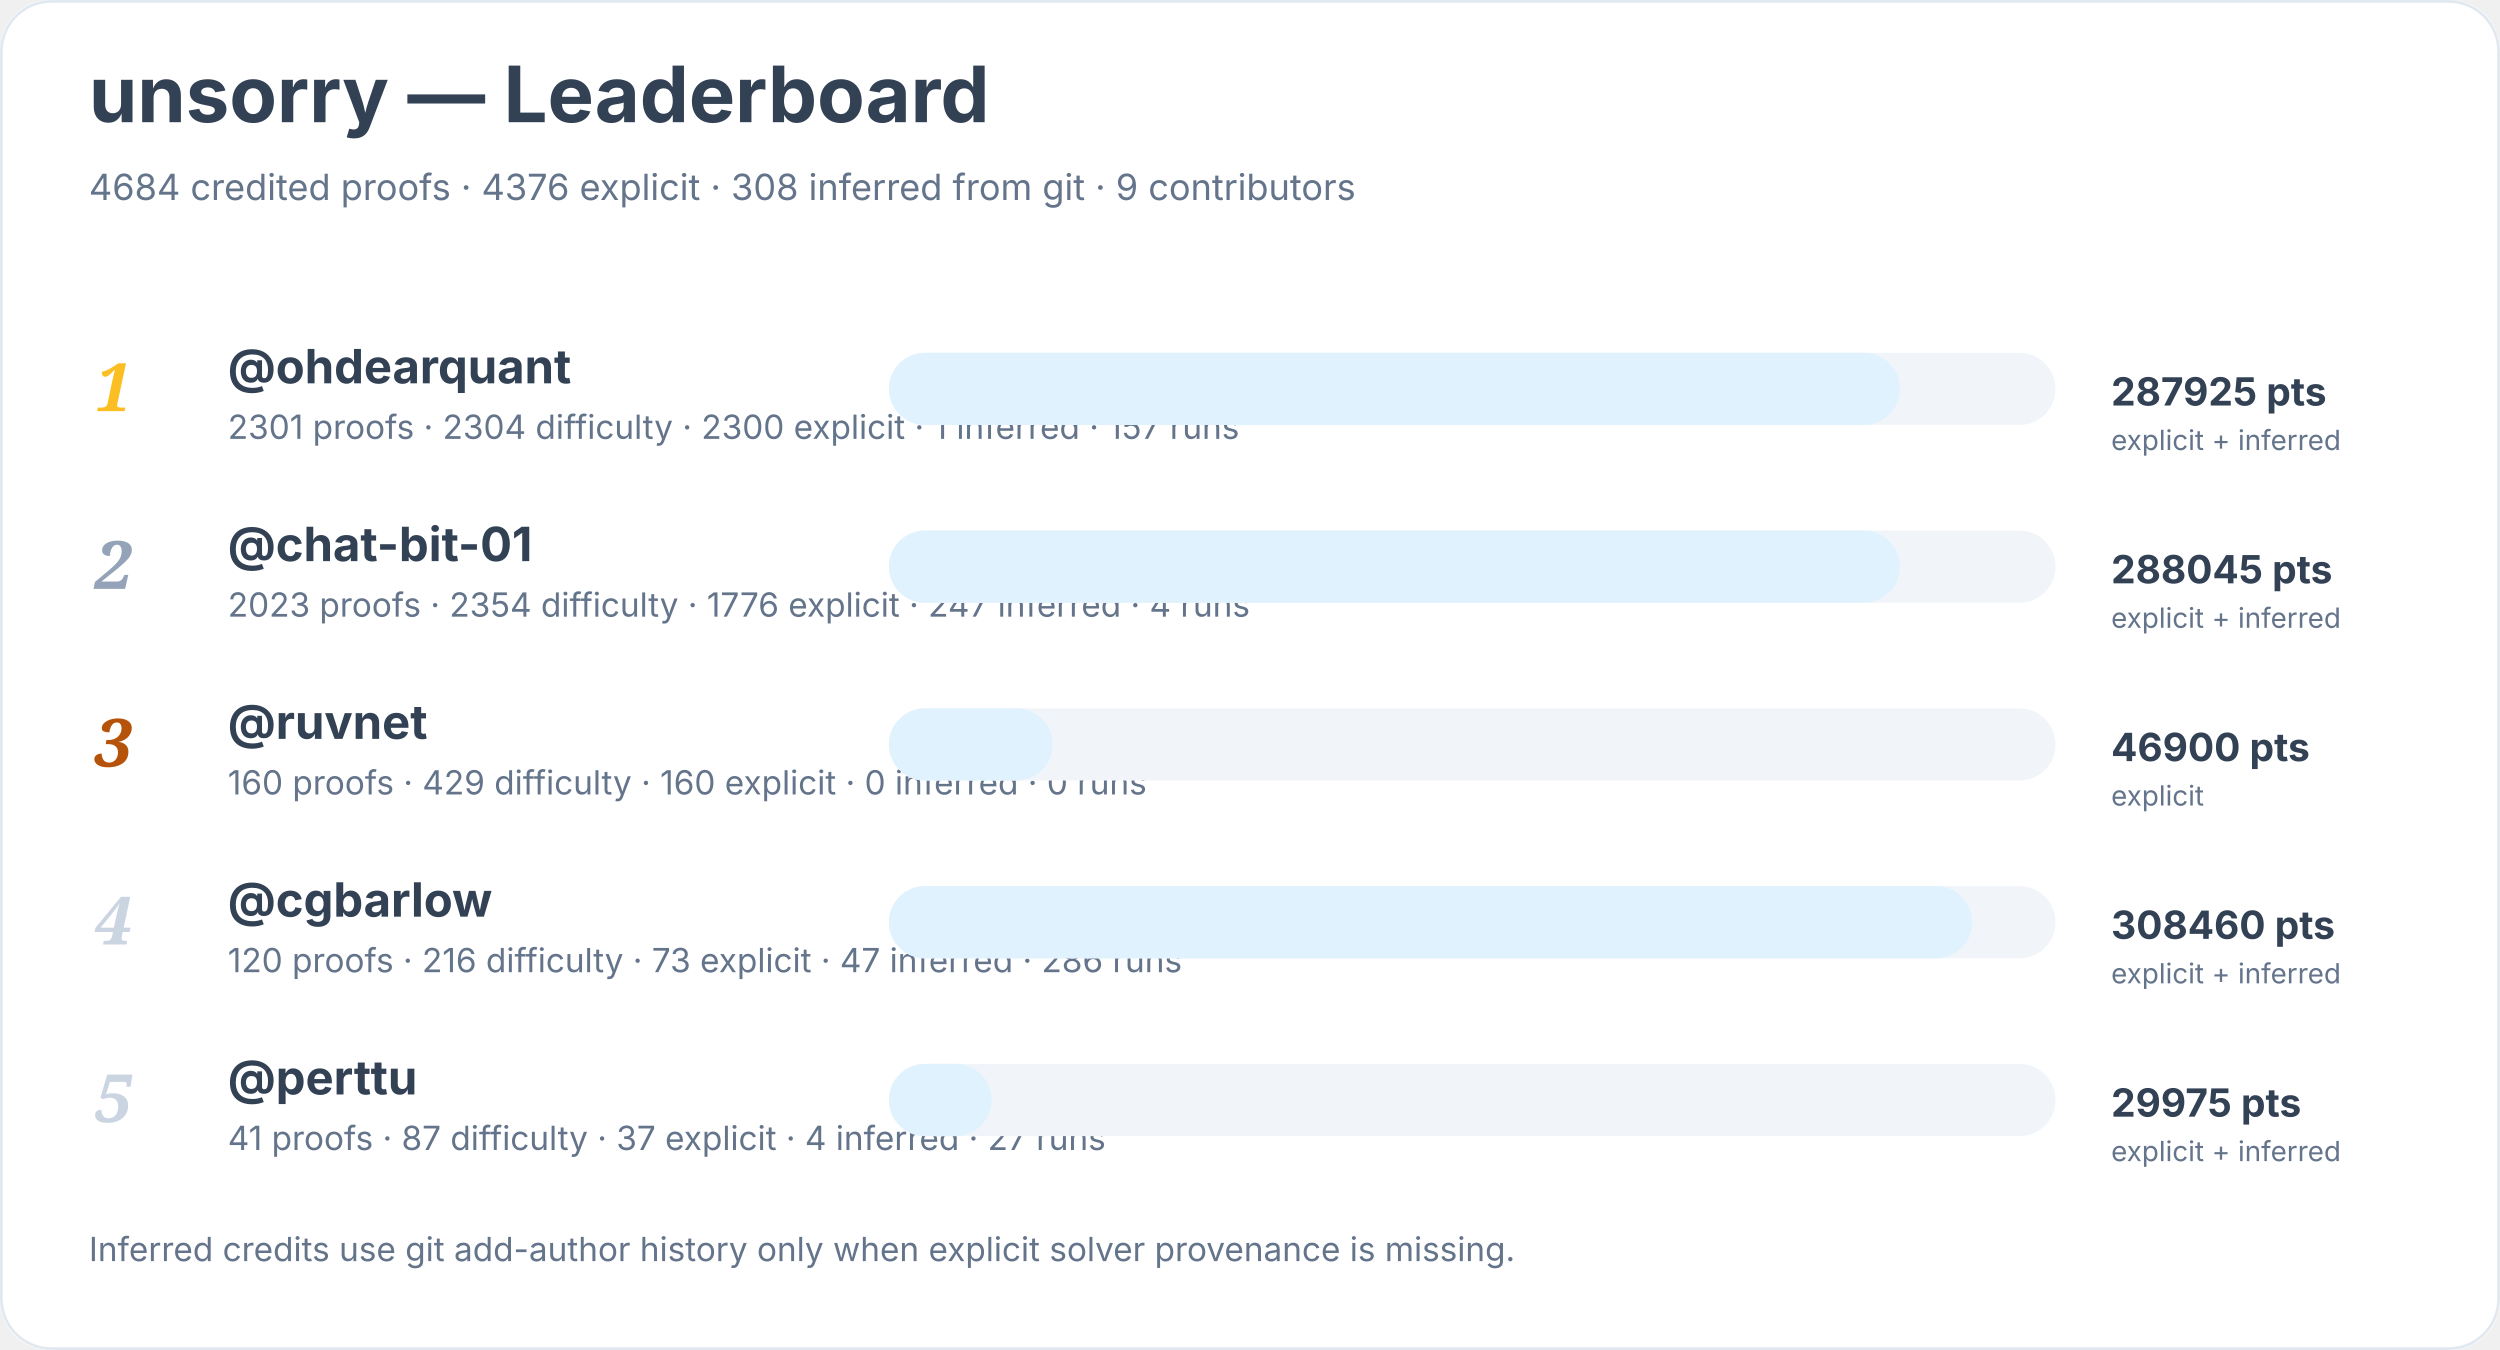
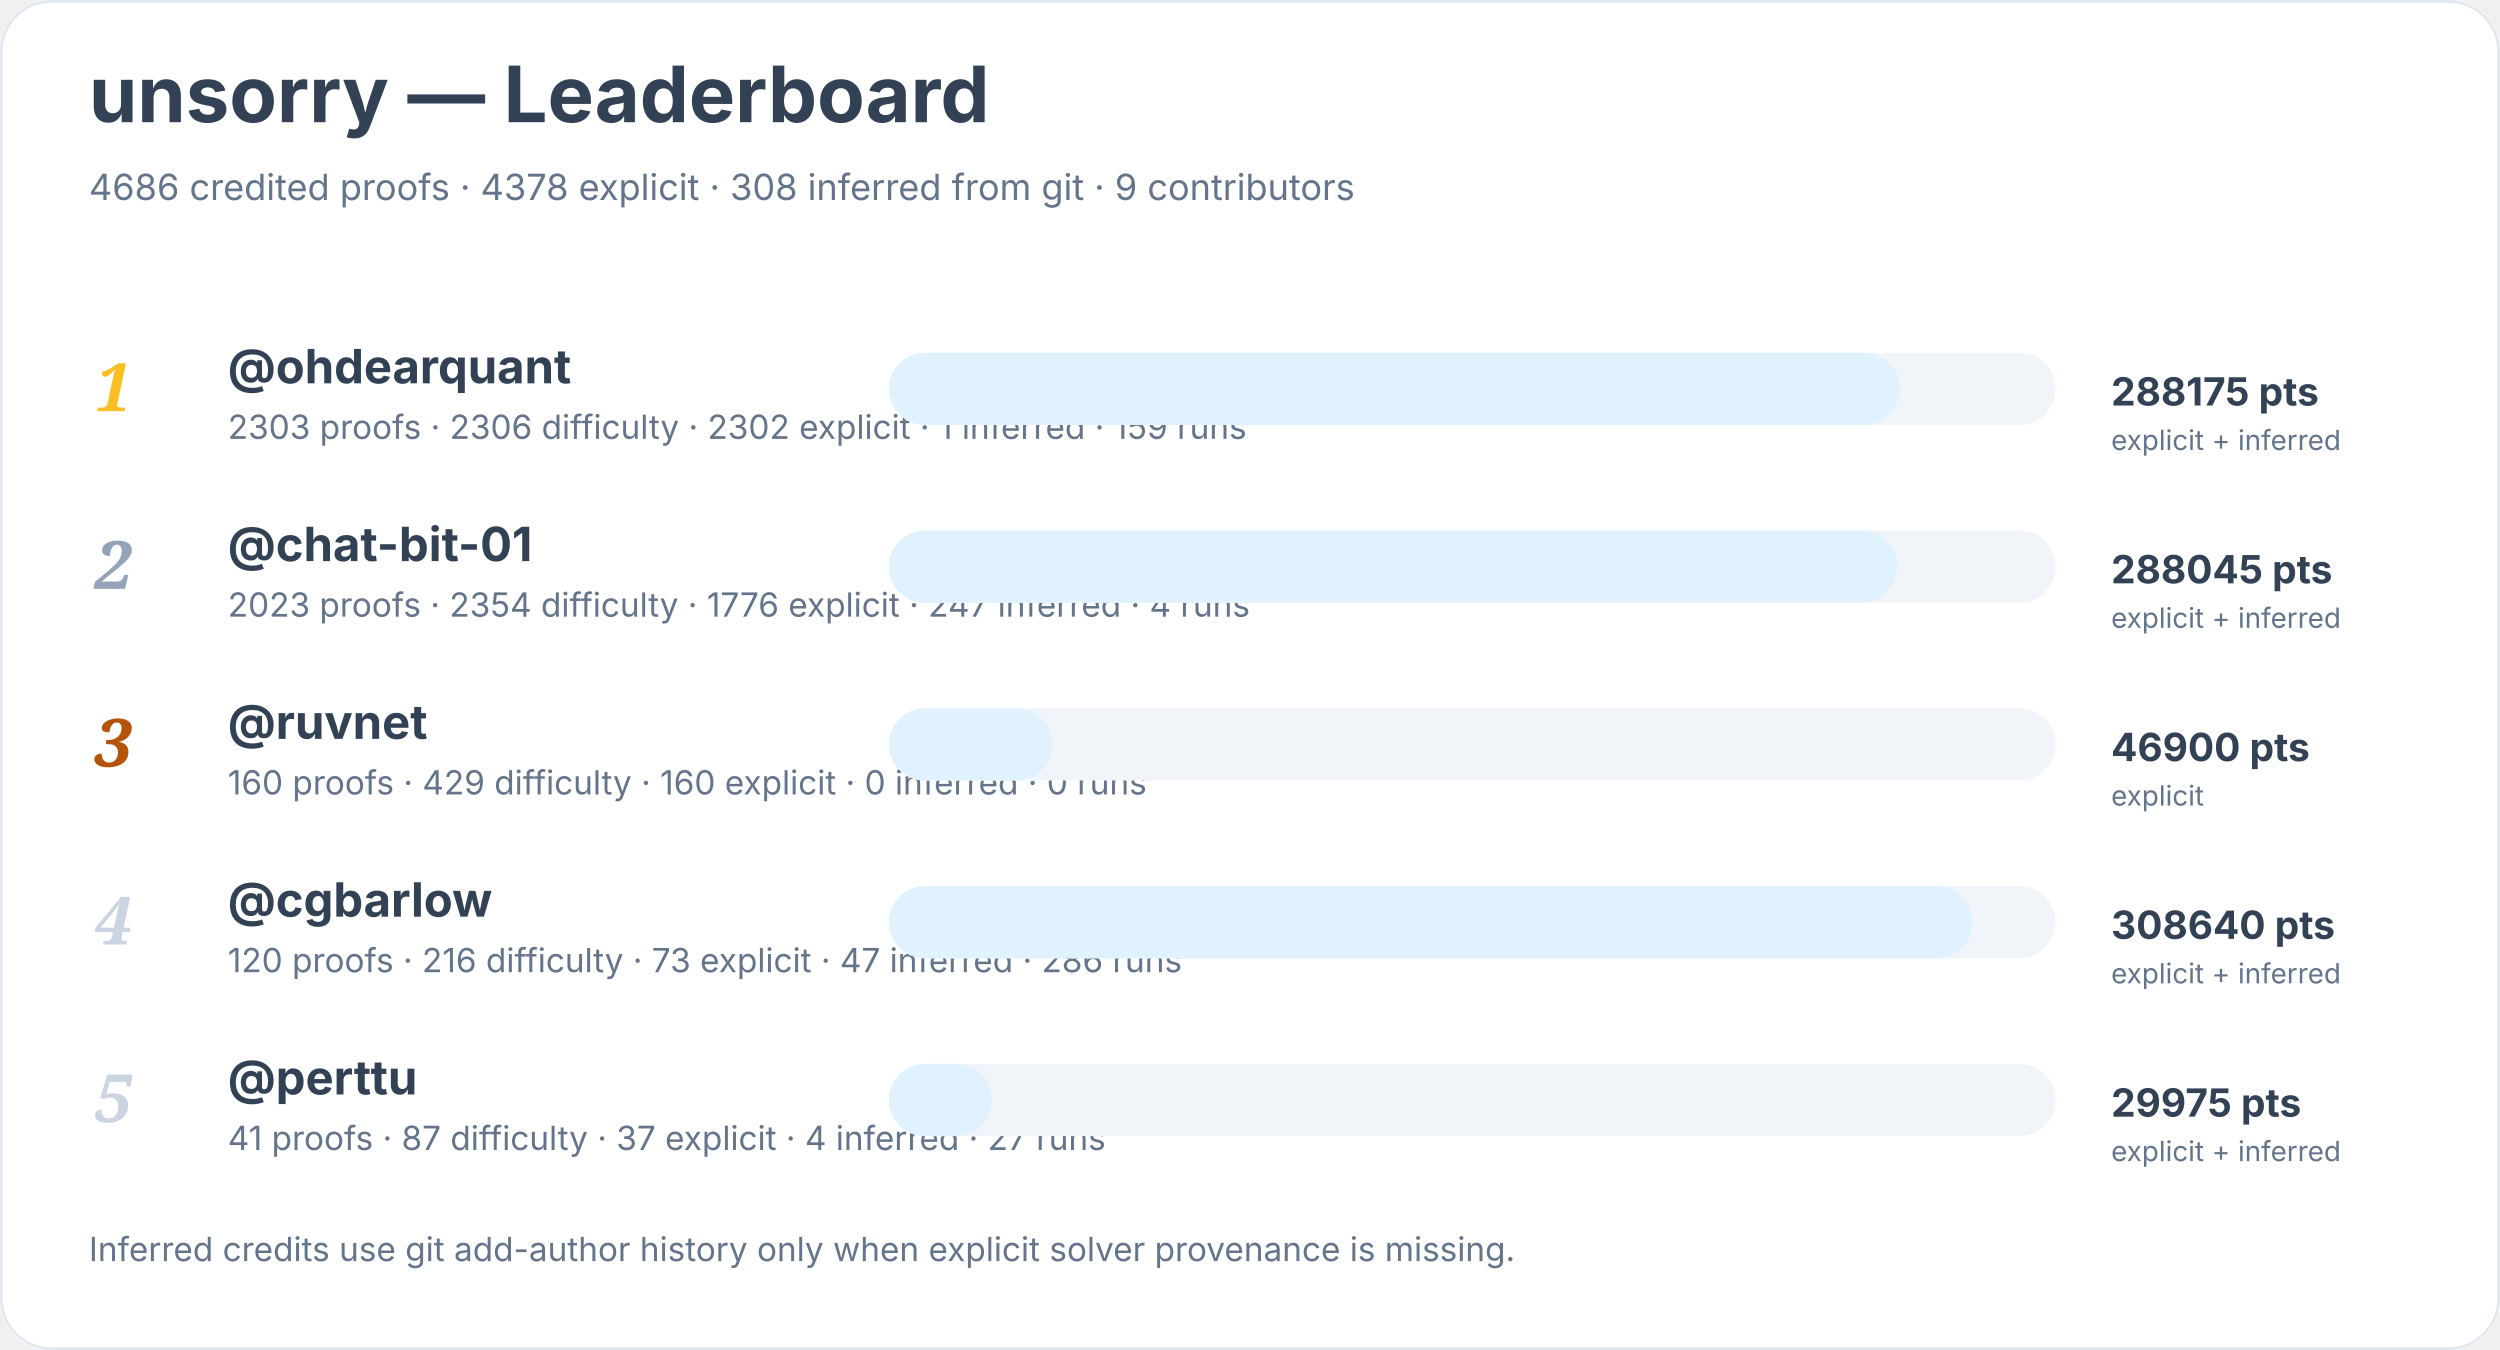
<svg xmlns="http://www.w3.org/2000/svg" width="900" height="486" viewBox="0 0 900 486" role="img" aria-labelledby="title desc">
  <rect width="900" height="100%" rx="18" fill="#ffffff" />
  <rect x="0.5" y="0.5" width="899" height="485" rx="18" fill="none" stroke="#e2e8f0" />
  <text x="32" y="44" font-family="Inter, system-ui, sans-serif" font-size="28" font-weight="700" fill="#334155">unsorry — Leaderboard</text>
-   <text x="32" y="72" font-family="Inter, system-ui, sans-serif" font-size="13" fill="#64748b">4684 credited proofs · 4376 explicit · 308 inferred from git · 9 contributors</text>
+   <text x="32" y="72" font-family="Inter, system-ui, sans-serif" font-size="13" fill="#64748b">4686 credited proofs · 4378 explicit · 308 inferred from git · 9 contributors</text>
  <text x="34" y="148" font-family="Georgia, serif" font-size="24" font-style="italic" font-weight="700" fill="#fbbf24">1</text>
  <a href="https://github.com/ohdearquant">
    <text x="82" y="138" font-family="Inter, system-ui, sans-serif" font-size="17" font-weight="650" fill="#334155">@ohdearquant</text>
  </a>
-   <text x="82" y="158" font-family="Inter, system-ui, sans-serif" font-size="12" fill="#64748b">2301 proofs · 2304 difficulty · 2300 explicit · 1 inferred · 157 runs</text>
+   <text x="82" y="158" font-family="Inter, system-ui, sans-serif" font-size="12" fill="#64748b">2303 proofs · 2306 difficulty · 2302 explicit · 1 inferred · 159 runs</text>
  <rect x="320" y="127" width="420" height="26" rx="13" fill="#f1f5f9" />
  <rect x="320" y="127" width="364" height="26" rx="13" fill="#e0f2fe" />
-   <text x="760" y="146" font-family="Inter, system-ui, sans-serif" font-size="14" font-weight="700" fill="#334155">287925 pts</text>
+   <text x="760" y="146" font-family="Inter, system-ui, sans-serif" font-size="14" font-weight="700" fill="#334155">288175 pts</text>
  <text x="760" y="162" font-family="Inter, system-ui, sans-serif" font-size="10" fill="#64748b">explicit + inferred</text>
  <text x="34" y="212" font-family="Georgia, serif" font-size="24" font-style="italic" font-weight="700" fill="#94a3b8">2</text>
  <a href="https://github.com/chat-bit-01">
    <text x="82" y="202" font-family="Inter, system-ui, sans-serif" font-size="17" font-weight="650" fill="#334155">@chat-bit-01</text>
  </a>
  <text x="82" y="222" font-family="Inter, system-ui, sans-serif" font-size="12" fill="#64748b">2023 proofs · 2354 difficulty · 1776 explicit · 247 inferred · 4 runs</text>
  <rect x="320" y="191" width="420" height="26" rx="13" fill="#f1f5f9" />
-   <rect x="320" y="191" width="364" height="26" rx="13" fill="#e0f2fe" />
+   <rect x="320" y="191" width="363" height="26" rx="13" fill="#e0f2fe" />
  <text x="760" y="210" font-family="Inter, system-ui, sans-serif" font-size="14" font-weight="700" fill="#334155">288045 pts</text>
  <text x="760" y="226" font-family="Inter, system-ui, sans-serif" font-size="10" fill="#64748b">explicit + inferred</text>
  <text x="34" y="276" font-family="Georgia, serif" font-size="24" font-style="italic" font-weight="700" fill="#b45309">3</text>
  <a href="https://github.com/ruvnet">
    <text x="82" y="266" font-family="Inter, system-ui, sans-serif" font-size="17" font-weight="650" fill="#334155">@ruvnet</text>
  </a>
  <text x="82" y="286" font-family="Inter, system-ui, sans-serif" font-size="12" fill="#64748b">160 proofs · 429 difficulty · 160 explicit · 0 inferred · 0 runs</text>
  <rect x="320" y="255" width="420" height="26" rx="13" fill="#f1f5f9" />
  <rect x="320" y="255" width="59" height="26" rx="13" fill="#e0f2fe" />
  <text x="760" y="274" font-family="Inter, system-ui, sans-serif" font-size="14" font-weight="700" fill="#334155">46900 pts</text>
  <text x="760" y="290" font-family="Inter, system-ui, sans-serif" font-size="10" fill="#64748b">explicit</text>
  <text x="34" y="340" font-family="Georgia, serif" font-size="24" font-style="italic" font-weight="700" fill="#cbd5e1">4</text>
  <a href="https://github.com/cgbarlow">
    <text x="82" y="330" font-family="Inter, system-ui, sans-serif" font-size="17" font-weight="650" fill="#334155">@cgbarlow</text>
  </a>
  <text x="82" y="350" font-family="Inter, system-ui, sans-serif" font-size="12" fill="#64748b">120 proofs · 216 difficulty · 73 explicit · 47 inferred · 286 runs</text>
  <rect x="320" y="319" width="420" height="26" rx="13" fill="#f1f5f9" />
  <rect x="320" y="319" width="390" height="26" rx="13" fill="#e0f2fe" />
-   <text x="760" y="338" font-family="Inter, system-ui, sans-serif" font-size="14" font-weight="700" fill="#334155">308460 pts</text>
+   <text x="760" y="338" font-family="Inter, system-ui, sans-serif" font-size="14" font-weight="700" fill="#334155">308640 pts</text>
  <text x="760" y="354" font-family="Inter, system-ui, sans-serif" font-size="10" fill="#64748b">explicit + inferred</text>
  <text x="34" y="404" font-family="Georgia, serif" font-size="24" font-style="italic" font-weight="700" fill="#cbd5e1">5</text>
  <a href="https://github.com/perttu">
    <text x="82" y="394" font-family="Inter, system-ui, sans-serif" font-size="17" font-weight="650" fill="#334155">@perttu</text>
  </a>
  <text x="82" y="414" font-family="Inter, system-ui, sans-serif" font-size="12" fill="#64748b">41 proofs · 87 difficulty · 37 explicit · 4 inferred · 27 runs</text>
  <rect x="320" y="383" width="420" height="26" rx="13" fill="#f1f5f9" />
  <rect x="320" y="383" width="37" height="26" rx="13" fill="#e0f2fe" />
  <text x="760" y="402" font-family="Inter, system-ui, sans-serif" font-size="14" font-weight="700" fill="#334155">29975 pts</text>
  <text x="760" y="418" font-family="Inter, system-ui, sans-serif" font-size="10" fill="#64748b">explicit + inferred</text>
  <text x="32" y="454" font-family="Inter, system-ui, sans-serif" font-size="12" fill="#64748b">Inferred credits use git add-author history only when explicit solver provenance is missing.</text>
</svg>
